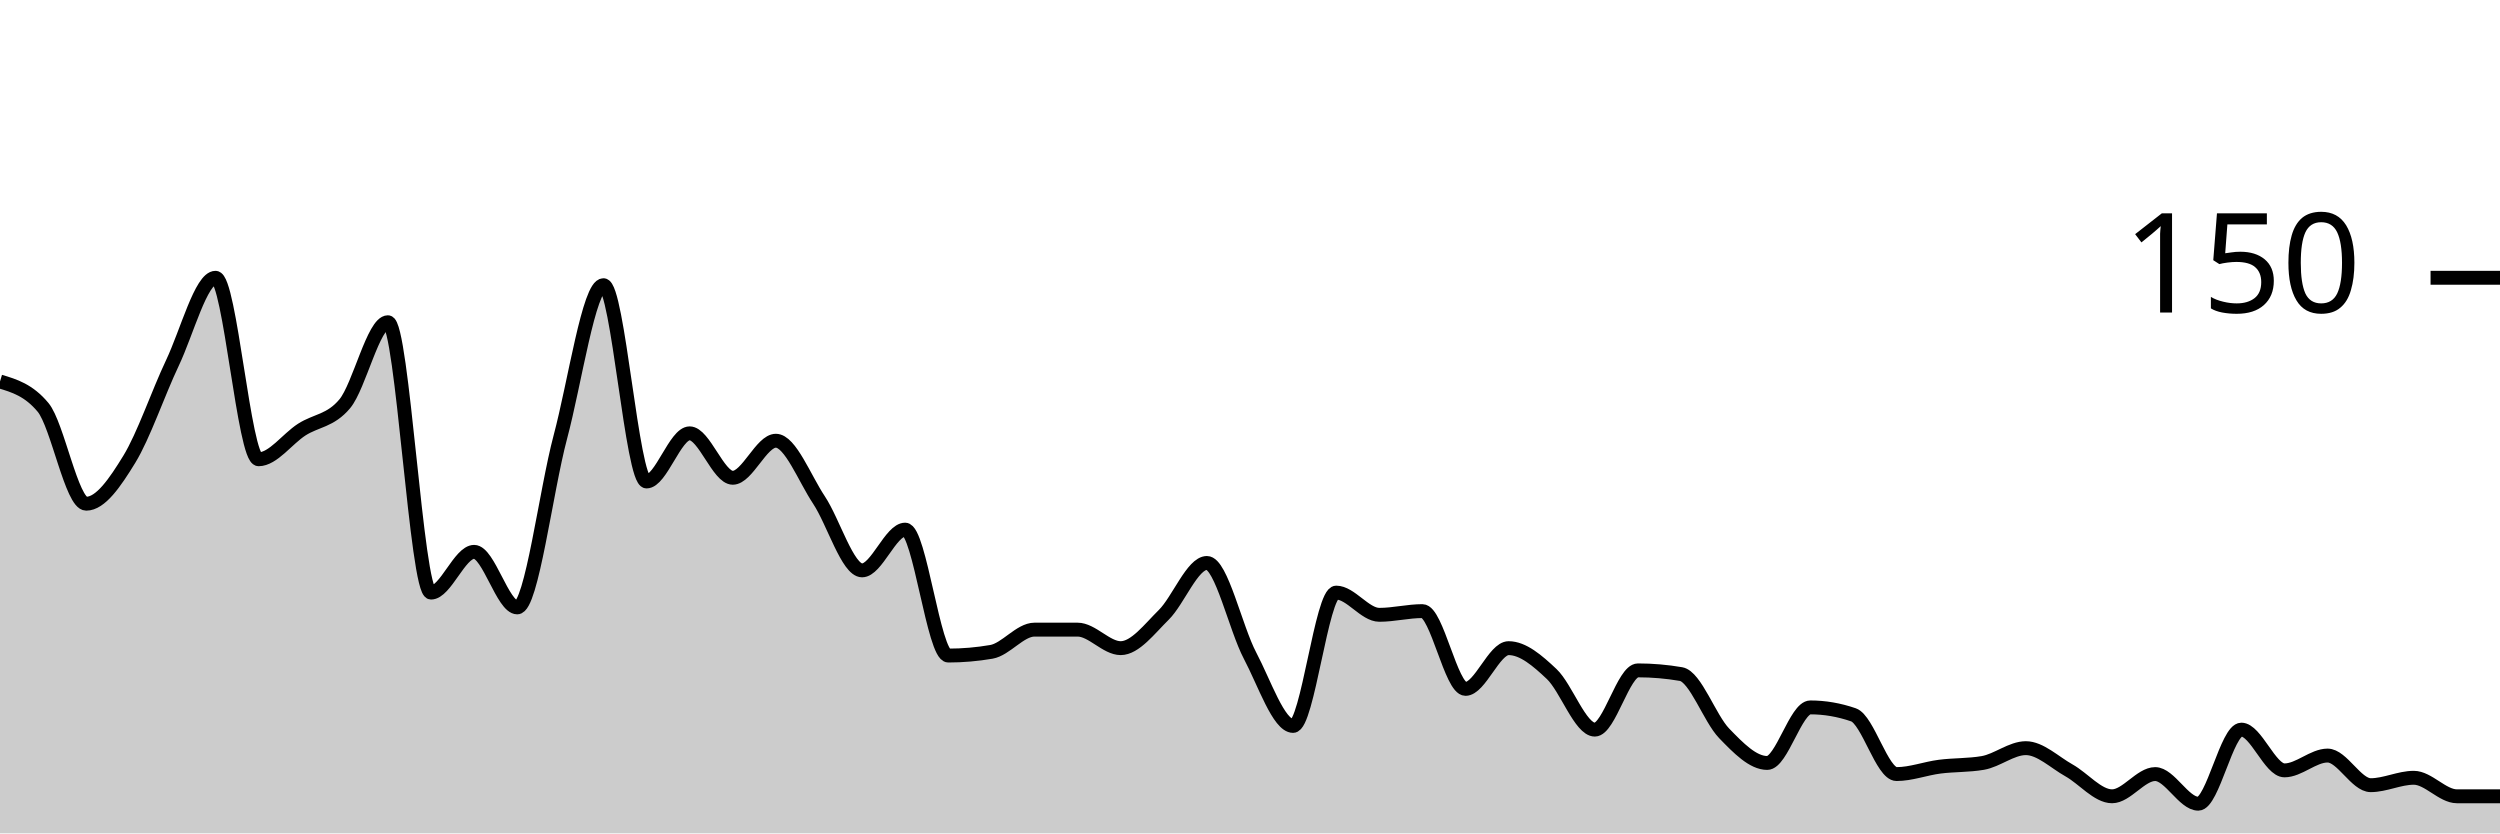
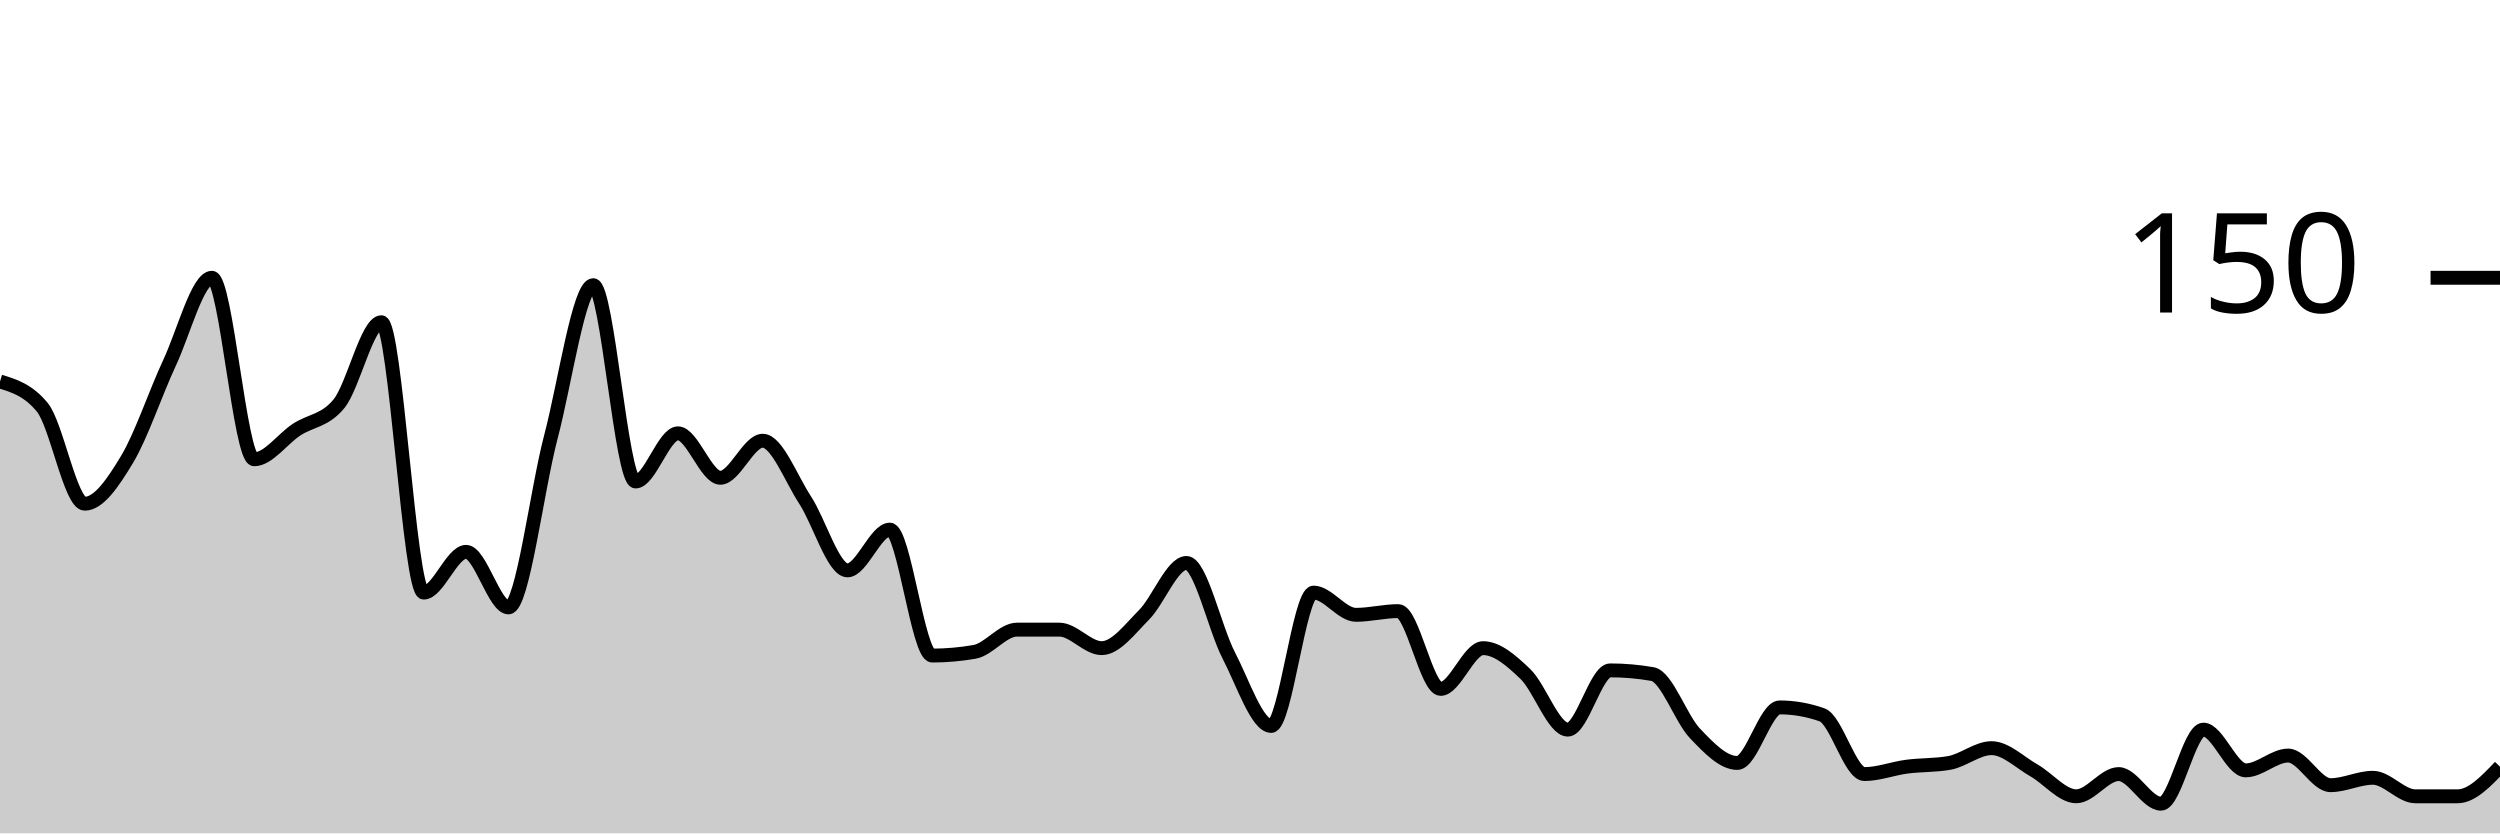
<svg xmlns="http://www.w3.org/2000/svg" viewBox="0 0 180 60">
  <g transform="translate(0,20)">
-     <path class="area" fill="rgba(0, 0, 0, 0.2)" d="M0,7.467C1.034,7.778,2.069,8.089,3.103,9.333C4.138,10.578,5.172,16.267,6.207,16.267C7.241,16.267,8.276,14.756,9.31,13.067C10.345,11.378,11.379,8.311,12.414,6.133C13.448,3.956,14.483,0,15.517,0C16.552,0,17.586,13.067,18.621,13.067C19.655,13.067,20.69,11.6,21.724,10.933C22.759,10.267,23.793,10.311,24.828,9.067C25.862,7.822,26.897,3.2,27.931,3.2C28.966,3.2,30,22.667,31.034,22.667C32.069,22.667,33.103,19.733,34.138,19.733C35.172,19.733,36.207,23.733,37.241,23.733C38.276,23.733,39.31,15.333,40.345,11.467C41.379,7.6,42.414,0.533,43.448,0.533C44.483,0.533,45.517,14.667,46.552,14.667C47.586,14.667,48.621,11.2,49.655,11.2C50.69,11.2,51.724,14.4,52.759,14.4C53.793,14.4,54.828,11.733,55.862,11.733C56.897,11.733,57.931,14.444,58.966,16C60,17.556,61.034,21.067,62.069,21.067C63.103,21.067,64.138,18.133,65.172,18.133C66.207,18.133,67.241,27.2,68.276,27.2C69.31,27.2,70.345,27.111,71.379,26.933C72.414,26.756,73.448,25.333,74.483,25.333C75.517,25.333,76.552,25.333,77.586,25.333C78.621,25.333,79.655,26.667,80.69,26.667C81.724,26.667,82.759,25.289,83.793,24.267C84.828,23.244,85.862,20.533,86.897,20.533C87.931,20.533,88.966,25.244,90,27.2C91.034,29.156,92.069,32.267,93.103,32.267C94.138,32.267,95.172,22.667,96.207,22.667C97.241,22.667,98.276,24.267,99.31,24.267C100.345,24.267,101.379,24,102.414,24C103.448,24,104.483,29.6,105.517,29.6C106.552,29.6,107.586,26.667,108.621,26.667C109.655,26.667,110.69,27.556,111.724,28.533C112.759,29.511,113.793,32.533,114.828,32.533C115.862,32.533,116.897,28.267,117.931,28.267C118.966,28.267,120,28.356,121.034,28.533C122.069,28.711,123.103,31.733,124.138,32.8C125.172,33.867,126.207,34.933,127.241,34.933C128.276,34.933,129.31,30.933,130.345,30.933C131.379,30.933,132.414,31.111,133.448,31.467C134.483,31.822,135.517,35.733,136.552,35.733C137.586,35.733,138.621,35.333,139.655,35.2C140.69,35.067,141.724,35.111,142.759,34.933C143.793,34.756,144.828,33.867,145.862,33.867C146.897,33.867,147.931,34.889,148.966,35.467C150,36.044,151.034,37.333,152.069,37.333C153.103,37.333,154.138,35.733,155.172,35.733C156.207,35.733,157.241,37.867,158.276,37.867C159.31,37.867,160.345,32.533,161.379,32.533C162.414,32.533,163.448,35.467,164.483,35.467C165.517,35.467,166.552,34.4,167.586,34.4C168.621,34.4,169.655,36.533,170.69,36.533C171.724,36.533,172.759,36,173.793,36C174.828,36,175.862,37.333,176.897,37.333C177.931,37.333,178.966,37.333,180,37.333L180,40C178.966,40,177.931,40,176.897,40C175.862,40,174.828,40,173.793,40C172.759,40,171.724,40,170.69,40C169.655,40,168.621,40,167.586,40C166.552,40,165.517,40,164.483,40C163.448,40,162.414,40,161.379,40C160.345,40,159.31,40,158.276,40C157.241,40,156.207,40,155.172,40C154.138,40,153.103,40,152.069,40C151.034,40,150,40,148.966,40C147.931,40,146.897,40,145.862,40C144.828,40,143.793,40,142.759,40C141.724,40,140.69,40,139.655,40C138.621,40,137.586,40,136.552,40C135.517,40,134.483,40,133.448,40C132.414,40,131.379,40,130.345,40C129.31,40,128.276,40,127.241,40C126.207,40,125.172,40,124.138,40C123.103,40,122.069,40,121.034,40C120,40,118.966,40,117.931,40C116.897,40,115.862,40,114.828,40C113.793,40,112.759,40,111.724,40C110.69,40,109.655,40,108.621,40C107.586,40,106.552,40,105.517,40C104.483,40,103.448,40,102.414,40C101.379,40,100.345,40,99.31,40C98.276,40,97.241,40,96.207,40C95.172,40,94.138,40,93.103,40C92.069,40,91.034,40,90,40C88.966,40,87.931,40,86.897,40C85.862,40,84.828,40,83.793,40C82.759,40,81.724,40,80.69,40C79.655,40,78.621,40,77.586,40C76.552,40,75.517,40,74.483,40C73.448,40,72.414,40,71.379,40C70.345,40,69.31,40,68.276,40C67.241,40,66.207,40,65.172,40C64.138,40,63.103,40,62.069,40C61.034,40,60,40,58.966,40C57.931,40,56.897,40,55.862,40C54.828,40,53.793,40,52.759,40C51.724,40,50.69,40,49.655,40C48.621,40,47.586,40,46.552,40C45.517,40,44.483,40,43.448,40C42.414,40,41.379,40,40.345,40C39.31,40,38.276,40,37.241,40C36.207,40,35.172,40,34.138,40C33.103,40,32.069,40,31.034,40C30,40,28.966,40,27.931,40C26.897,40,25.862,40,24.828,40C23.793,40,22.759,40,21.724,40C20.69,40,19.655,40,18.621,40C17.586,40,16.552,40,15.517,40C14.483,40,13.448,40,12.414,40C11.379,40,10.345,40,9.31,40C8.276,40,7.241,40,6.207,40C5.172,40,4.138,40,3.103,40C2.069,40,1.034,40,0,40Z" />
-     <path class="line" stroke="black" fill="none" d="M0,7.467C1.034,7.778,2.069,8.089,3.103,9.333C4.138,10.578,5.172,16.267,6.207,16.267C7.241,16.267,8.276,14.756,9.31,13.067C10.345,11.378,11.379,8.311,12.414,6.133C13.448,3.956,14.483,0,15.517,0C16.552,0,17.586,13.067,18.621,13.067C19.655,13.067,20.69,11.6,21.724,10.933C22.759,10.267,23.793,10.311,24.828,9.067C25.862,7.822,26.897,3.2,27.931,3.2C28.966,3.2,30,22.667,31.034,22.667C32.069,22.667,33.103,19.733,34.138,19.733C35.172,19.733,36.207,23.733,37.241,23.733C38.276,23.733,39.31,15.333,40.345,11.467C41.379,7.6,42.414,0.533,43.448,0.533C44.483,0.533,45.517,14.667,46.552,14.667C47.586,14.667,48.621,11.2,49.655,11.2C50.69,11.2,51.724,14.4,52.759,14.4C53.793,14.4,54.828,11.733,55.862,11.733C56.897,11.733,57.931,14.444,58.966,16C60,17.556,61.034,21.067,62.069,21.067C63.103,21.067,64.138,18.133,65.172,18.133C66.207,18.133,67.241,27.2,68.276,27.2C69.31,27.2,70.345,27.111,71.379,26.933C72.414,26.756,73.448,25.333,74.483,25.333C75.517,25.333,76.552,25.333,77.586,25.333C78.621,25.333,79.655,26.667,80.69,26.667C81.724,26.667,82.759,25.289,83.793,24.267C84.828,23.244,85.862,20.533,86.897,20.533C87.931,20.533,88.966,25.244,90,27.2C91.034,29.156,92.069,32.267,93.103,32.267C94.138,32.267,95.172,22.667,96.207,22.667C97.241,22.667,98.276,24.267,99.31,24.267C100.345,24.267,101.379,24,102.414,24C103.448,24,104.483,29.6,105.517,29.6C106.552,29.6,107.586,26.667,108.621,26.667C109.655,26.667,110.69,27.556,111.724,28.533C112.759,29.511,113.793,32.533,114.828,32.533C115.862,32.533,116.897,28.267,117.931,28.267C118.966,28.267,120,28.356,121.034,28.533C122.069,28.711,123.103,31.733,124.138,32.8C125.172,33.867,126.207,34.933,127.241,34.933C128.276,34.933,129.31,30.933,130.345,30.933C131.379,30.933,132.414,31.111,133.448,31.467C134.483,31.822,135.517,35.733,136.552,35.733C137.586,35.733,138.621,35.333,139.655,35.2C140.69,35.067,141.724,35.111,142.759,34.933C143.793,34.756,144.828,33.867,145.862,33.867C146.897,33.867,147.931,34.889,148.966,35.467C150,36.044,151.034,37.333,152.069,37.333C153.103,37.333,154.138,35.733,155.172,35.733C156.207,35.733,157.241,37.867,158.276,37.867C159.31,37.867,160.345,32.533,161.379,32.533C162.414,32.533,163.448,35.467,164.483,35.467C165.517,35.467,166.552,34.4,167.586,34.4C168.621,34.4,169.655,36.533,170.69,36.533C171.724,36.533,172.759,36,173.793,36C174.828,36,175.862,37.333,176.897,37.333C177.931,37.333,178.966,37.333,180,37.333" />
+     <path class="area" fill="rgba(0, 0, 0, 0.2)" d="M0,7.467C1.017,7.778,2.034,8.089,3.051,9.333C4.068,10.578,5.085,16.267,6.102,16.267C7.119,16.267,8.136,14.756,9.153,13.067C10.169,11.378,11.186,8.311,12.203,6.133C13.22,3.956,14.237,0,15.254,0C16.271,0,17.288,13.067,18.305,13.067C19.322,13.067,20.339,11.6,21.356,10.933C22.373,10.267,23.39,10.311,24.407,9.067C25.424,7.822,26.441,3.2,27.458,3.2C28.475,3.2,29.492,22.667,30.508,22.667C31.525,22.667,32.542,19.733,33.559,19.733C34.576,19.733,35.593,23.733,36.61,23.733C37.627,23.733,38.644,15.333,39.661,11.467C40.678,7.6,41.695,0.533,42.712,0.533C43.729,0.533,44.746,14.667,45.763,14.667C46.78,14.667,47.797,11.2,48.814,11.2C49.831,11.2,50.847,14.4,51.864,14.4C52.881,14.4,53.898,11.733,54.915,11.733C55.932,11.733,56.949,14.444,57.966,16C58.983,17.556,60,21.067,61.017,21.067C62.034,21.067,63.051,18.133,64.068,18.133C65.085,18.133,66.102,27.2,67.119,27.2C68.136,27.2,69.153,27.111,70.169,26.933C71.186,26.756,72.203,25.333,73.22,25.333C74.237,25.333,75.254,25.333,76.271,25.333C77.288,25.333,78.305,26.667,79.322,26.667C80.339,26.667,81.356,25.289,82.373,24.267C83.39,23.244,84.407,20.533,85.424,20.533C86.441,20.533,87.458,25.244,88.475,27.2C89.492,29.156,90.508,32.267,91.525,32.267C92.542,32.267,93.559,22.667,94.576,22.667C95.593,22.667,96.61,24.267,97.627,24.267C98.644,24.267,99.661,24,100.678,24C101.695,24,102.712,29.6,103.729,29.6C104.746,29.6,105.763,26.667,106.78,26.667C107.797,26.667,108.814,27.556,109.831,28.533C110.847,29.511,111.864,32.533,112.881,32.533C113.898,32.533,114.915,28.267,115.932,28.267C116.949,28.267,117.966,28.356,118.983,28.533C120,28.711,121.017,31.733,122.034,32.8C123.051,33.867,124.068,34.933,125.085,34.933C126.102,34.933,127.119,30.933,128.136,30.933C129.153,30.933,130.169,31.111,131.186,31.467C132.203,31.822,133.22,35.733,134.237,35.733C135.254,35.733,136.271,35.333,137.288,35.2C138.305,35.067,139.322,35.111,140.339,34.933C141.356,34.756,142.373,33.867,143.39,33.867C144.407,33.867,145.424,34.889,146.441,35.467C147.458,36.044,148.475,37.333,149.492,37.333C150.508,37.333,151.525,35.733,152.542,35.733C153.559,35.733,154.576,37.867,155.593,37.867C156.61,37.867,157.627,32.533,158.644,32.533C159.661,32.533,160.678,35.467,161.695,35.467C162.712,35.467,163.729,34.4,164.746,34.4C165.763,34.4,166.78,36.533,167.797,36.533C168.814,36.533,169.831,36,170.847,36C171.864,36,172.881,37.333,173.898,37.333C174.915,37.333,175.932,37.333,176.949,37.333C177.966,37.333,178.983,36.267,180,35.2L180,40C178.983,40,177.966,40,176.949,40C175.932,40,174.915,40,173.898,40C172.881,40,171.864,40,170.847,40C169.831,40,168.814,40,167.797,40C166.78,40,165.763,40,164.746,40C163.729,40,162.712,40,161.695,40C160.678,40,159.661,40,158.644,40C157.627,40,156.61,40,155.593,40C154.576,40,153.559,40,152.542,40C151.525,40,150.508,40,149.492,40C148.475,40,147.458,40,146.441,40C145.424,40,144.407,40,143.39,40C142.373,40,141.356,40,140.339,40C139.322,40,138.305,40,137.288,40C136.271,40,135.254,40,134.237,40C133.22,40,132.203,40,131.186,40C130.169,40,129.153,40,128.136,40C127.119,40,126.102,40,125.085,40C124.068,40,123.051,40,122.034,40C121.017,40,120,40,118.983,40C117.966,40,116.949,40,115.932,40C114.915,40,113.898,40,112.881,40C111.864,40,110.847,40,109.831,40C108.814,40,107.797,40,106.78,40C105.763,40,104.746,40,103.729,40C102.712,40,101.695,40,100.678,40C99.661,40,98.644,40,97.627,40C96.61,40,95.593,40,94.576,40C93.559,40,92.542,40,91.525,40C90.508,40,89.492,40,88.475,40C87.458,40,86.441,40,85.424,40C84.407,40,83.39,40,82.373,40C81.356,40,80.339,40,79.322,40C78.305,40,77.288,40,76.271,40C75.254,40,74.237,40,73.22,40C72.203,40,71.186,40,70.169,40C69.153,40,68.136,40,67.119,40C66.102,40,65.085,40,64.068,40C63.051,40,62.034,40,61.017,40C60,40,58.983,40,57.966,40C56.949,40,55.932,40,54.915,40C53.898,40,52.881,40,51.864,40C50.847,40,49.831,40,48.814,40C47.797,40,46.78,40,45.763,40C44.746,40,43.729,40,42.712,40C41.695,40,40.678,40,39.661,40C38.644,40,37.627,40,36.61,40C35.593,40,34.576,40,33.559,40C32.542,40,31.525,40,30.508,40C29.492,40,28.475,40,27.458,40C26.441,40,25.424,40,24.407,40C23.39,40,22.373,40,21.356,40C20.339,40,19.322,40,18.305,40C17.288,40,16.271,40,15.254,40C14.237,40,13.22,40,12.203,40C11.186,40,10.169,40,9.153,40C8.136,40,7.119,40,6.102,40C5.085,40,4.068,40,3.051,40C2.034,40,1.017,40,0,40Z" />
+     <path class="line" stroke="black" fill="none" d="M0,7.467C1.017,7.778,2.034,8.089,3.051,9.333C4.068,10.578,5.085,16.267,6.102,16.267C7.119,16.267,8.136,14.756,9.153,13.067C10.169,11.378,11.186,8.311,12.203,6.133C13.22,3.956,14.237,0,15.254,0C16.271,0,17.288,13.067,18.305,13.067C19.322,13.067,20.339,11.6,21.356,10.933C22.373,10.267,23.39,10.311,24.407,9.067C25.424,7.822,26.441,3.2,27.458,3.2C28.475,3.2,29.492,22.667,30.508,22.667C31.525,22.667,32.542,19.733,33.559,19.733C34.576,19.733,35.593,23.733,36.61,23.733C37.627,23.733,38.644,15.333,39.661,11.467C40.678,7.6,41.695,0.533,42.712,0.533C43.729,0.533,44.746,14.667,45.763,14.667C46.78,14.667,47.797,11.2,48.814,11.2C49.831,11.2,50.847,14.4,51.864,14.4C52.881,14.4,53.898,11.733,54.915,11.733C55.932,11.733,56.949,14.444,57.966,16C58.983,17.556,60,21.067,61.017,21.067C62.034,21.067,63.051,18.133,64.068,18.133C65.085,18.133,66.102,27.2,67.119,27.2C68.136,27.2,69.153,27.111,70.169,26.933C71.186,26.756,72.203,25.333,73.22,25.333C74.237,25.333,75.254,25.333,76.271,25.333C77.288,25.333,78.305,26.667,79.322,26.667C80.339,26.667,81.356,25.289,82.373,24.267C83.39,23.244,84.407,20.533,85.424,20.533C86.441,20.533,87.458,25.244,88.475,27.2C89.492,29.156,90.508,32.267,91.525,32.267C92.542,32.267,93.559,22.667,94.576,22.667C95.593,22.667,96.61,24.267,97.627,24.267C98.644,24.267,99.661,24,100.678,24C101.695,24,102.712,29.6,103.729,29.6C104.746,29.6,105.763,26.667,106.78,26.667C107.797,26.667,108.814,27.556,109.831,28.533C110.847,29.511,111.864,32.533,112.881,32.533C113.898,32.533,114.915,28.267,115.932,28.267C116.949,28.267,117.966,28.356,118.983,28.533C120,28.711,121.017,31.733,122.034,32.8C123.051,33.867,124.068,34.933,125.085,34.933C126.102,34.933,127.119,30.933,128.136,30.933C129.153,30.933,130.169,31.111,131.186,31.467C132.203,31.822,133.22,35.733,134.237,35.733C135.254,35.733,136.271,35.333,137.288,35.2C138.305,35.067,139.322,35.111,140.339,34.933C141.356,34.756,142.373,33.867,143.39,33.867C144.407,33.867,145.424,34.889,146.441,35.467C147.458,36.044,148.475,37.333,149.492,37.333C150.508,37.333,151.525,35.733,152.542,35.733C153.559,35.733,154.576,37.867,155.593,37.867C156.61,37.867,157.627,32.533,158.644,32.533C159.661,32.533,160.678,35.467,161.695,35.467C162.712,35.467,163.729,34.4,164.746,34.4C165.763,34.4,166.78,36.533,167.797,36.533C168.814,36.533,169.831,36,170.847,36C171.864,36,172.881,37.333,173.898,37.333C174.915,37.333,175.932,37.333,176.949,37.333C177.966,37.333,178.983,36.267,180,35.2" />
    <path class="axis-ceiling" stroke-width="1" stroke="black" fill="none" d="M175,0L180,0" />
    <text class="axis-ceiling-label" font-family="sans-serif" text-anchor="end" font-size="10px" x="170" y="2.5">150</text>
  </g>
</svg>
